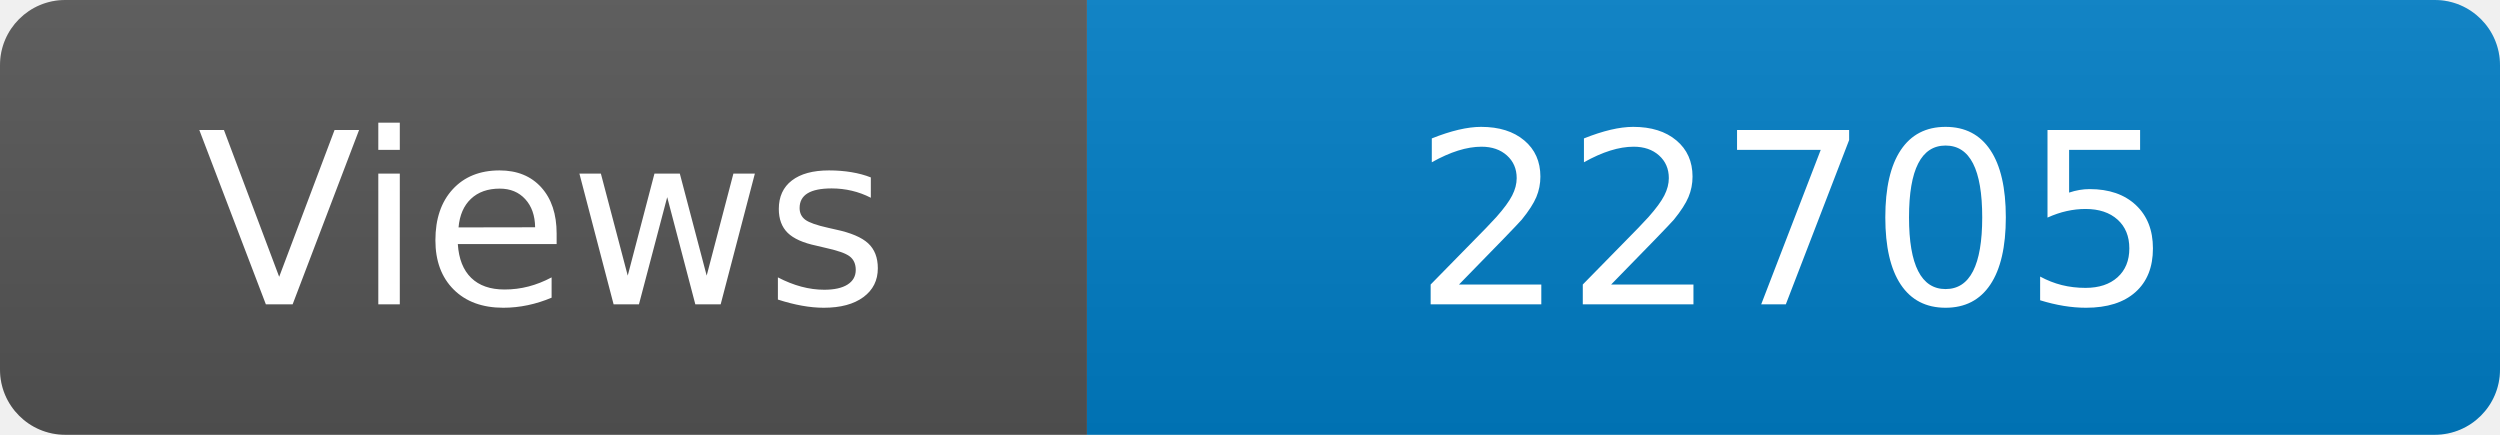
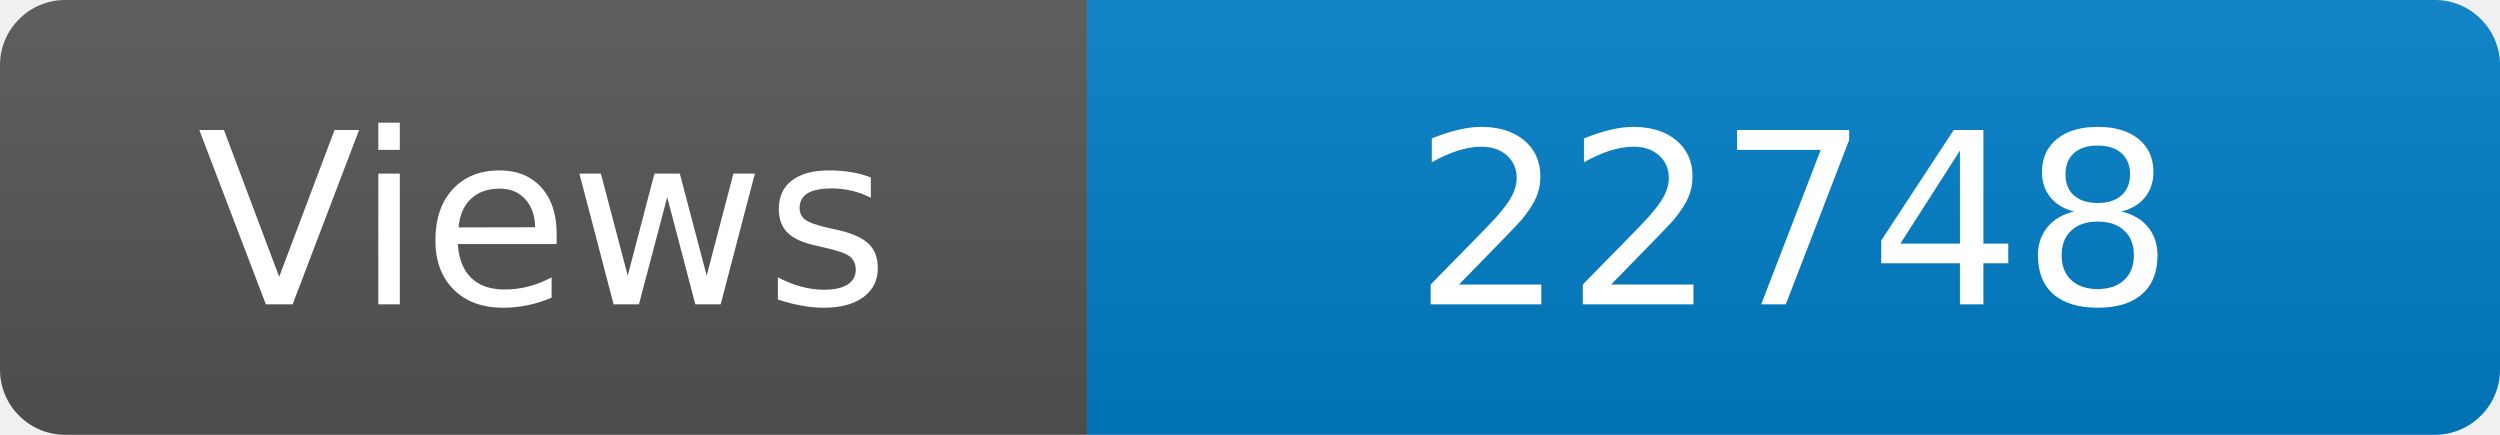
<svg xmlns="http://www.w3.org/2000/svg" width="115" height="20" role="img" aria-label="Maintained?: yes">
  <linearGradient id="s" x2="0" y2="100%">
    <stop offset="0" stop-color="#bbb" stop-opacity=".1" />
    <stop offset="1" stop-opacity=".1" />
  </linearGradient>
  <clipPath id="r">
    <rect width="115" height="20" rx="3" fill="#fff" />
  </clipPath>
  <g clip-path="url(#r)">
    <rect width="50" height="20" fill="#555" />
    <rect x="50" width="160" height="20" fill="#007ec6" />
    <rect width="115" height="20" fill="url(#s)" />
  </g>
  <g fill="#fff" text-anchor="middle" font-family="Verdana,Geneva,DejaVu Sans,sans-serif" font-size="110">
    <text x="250" y="140" transform="scale(.1)" fill="#fff">Views</text>
-     <text x="825" y="140" transform="scale(.1)" fill="#fff">22705</text>
+     <text x="825" y="140" transform="scale(.1)" fill="#fff">22748</text>
  </g>
</svg>
